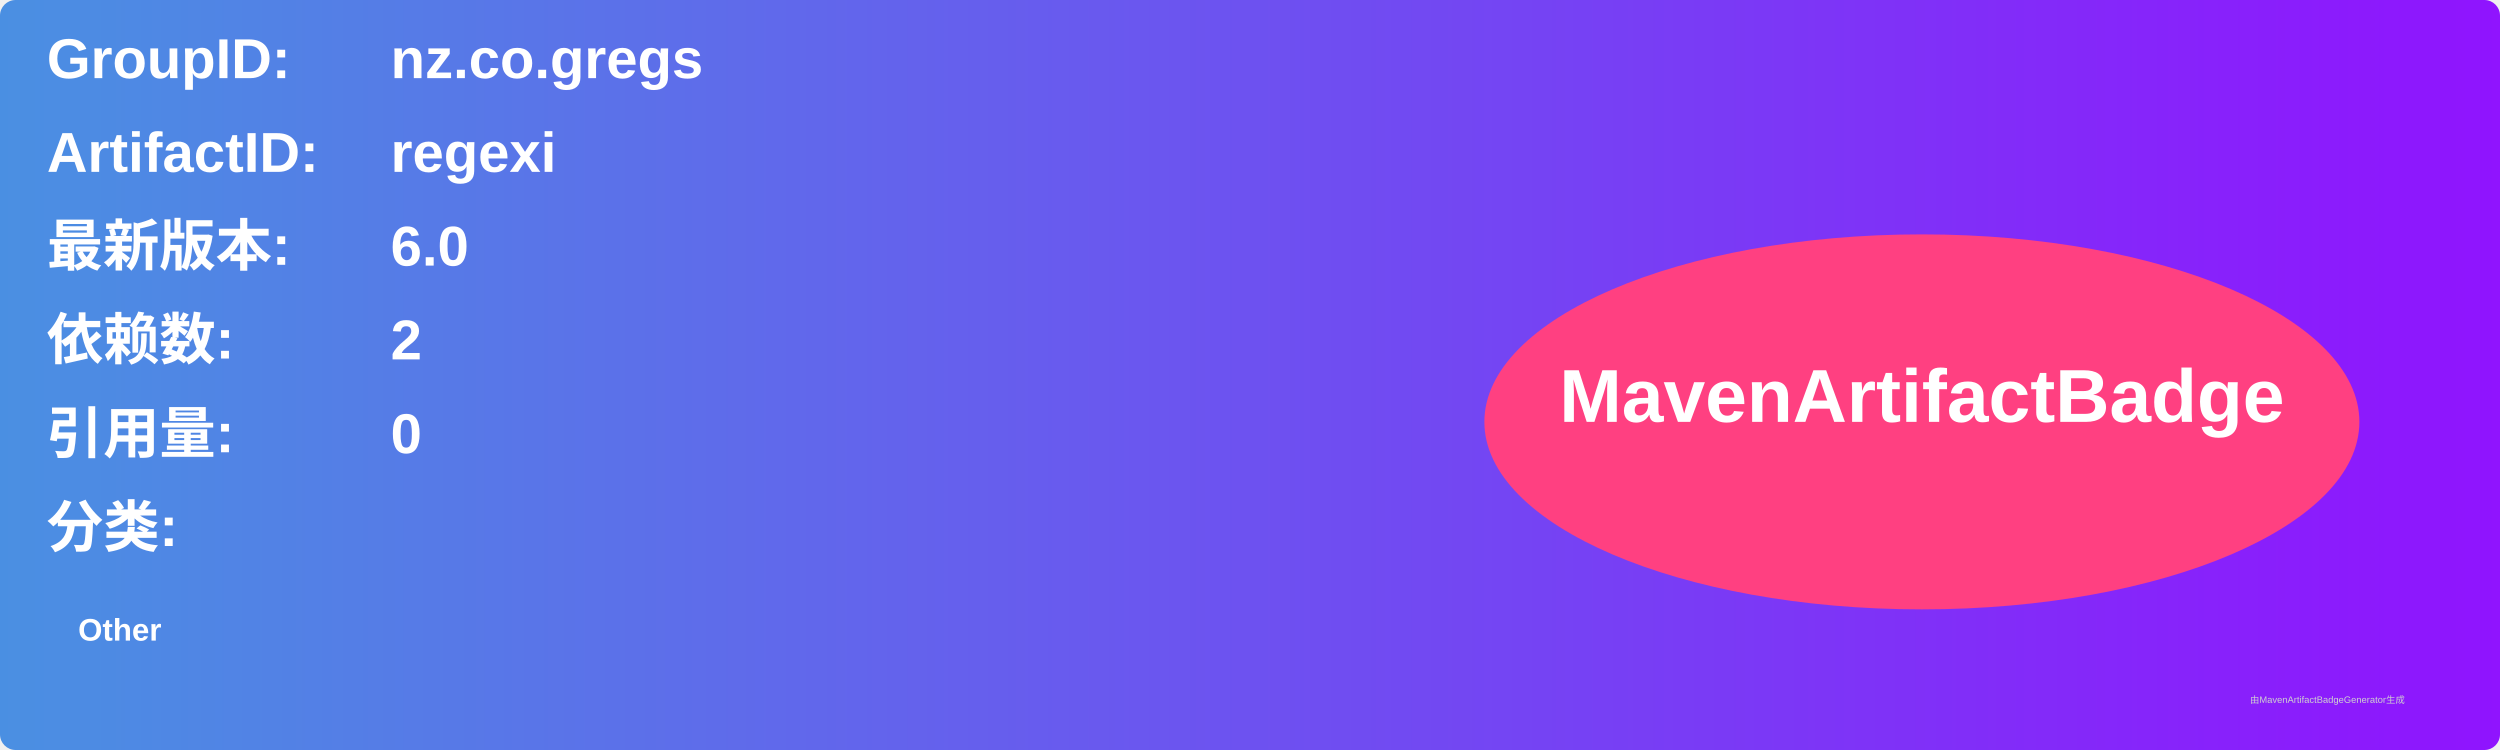
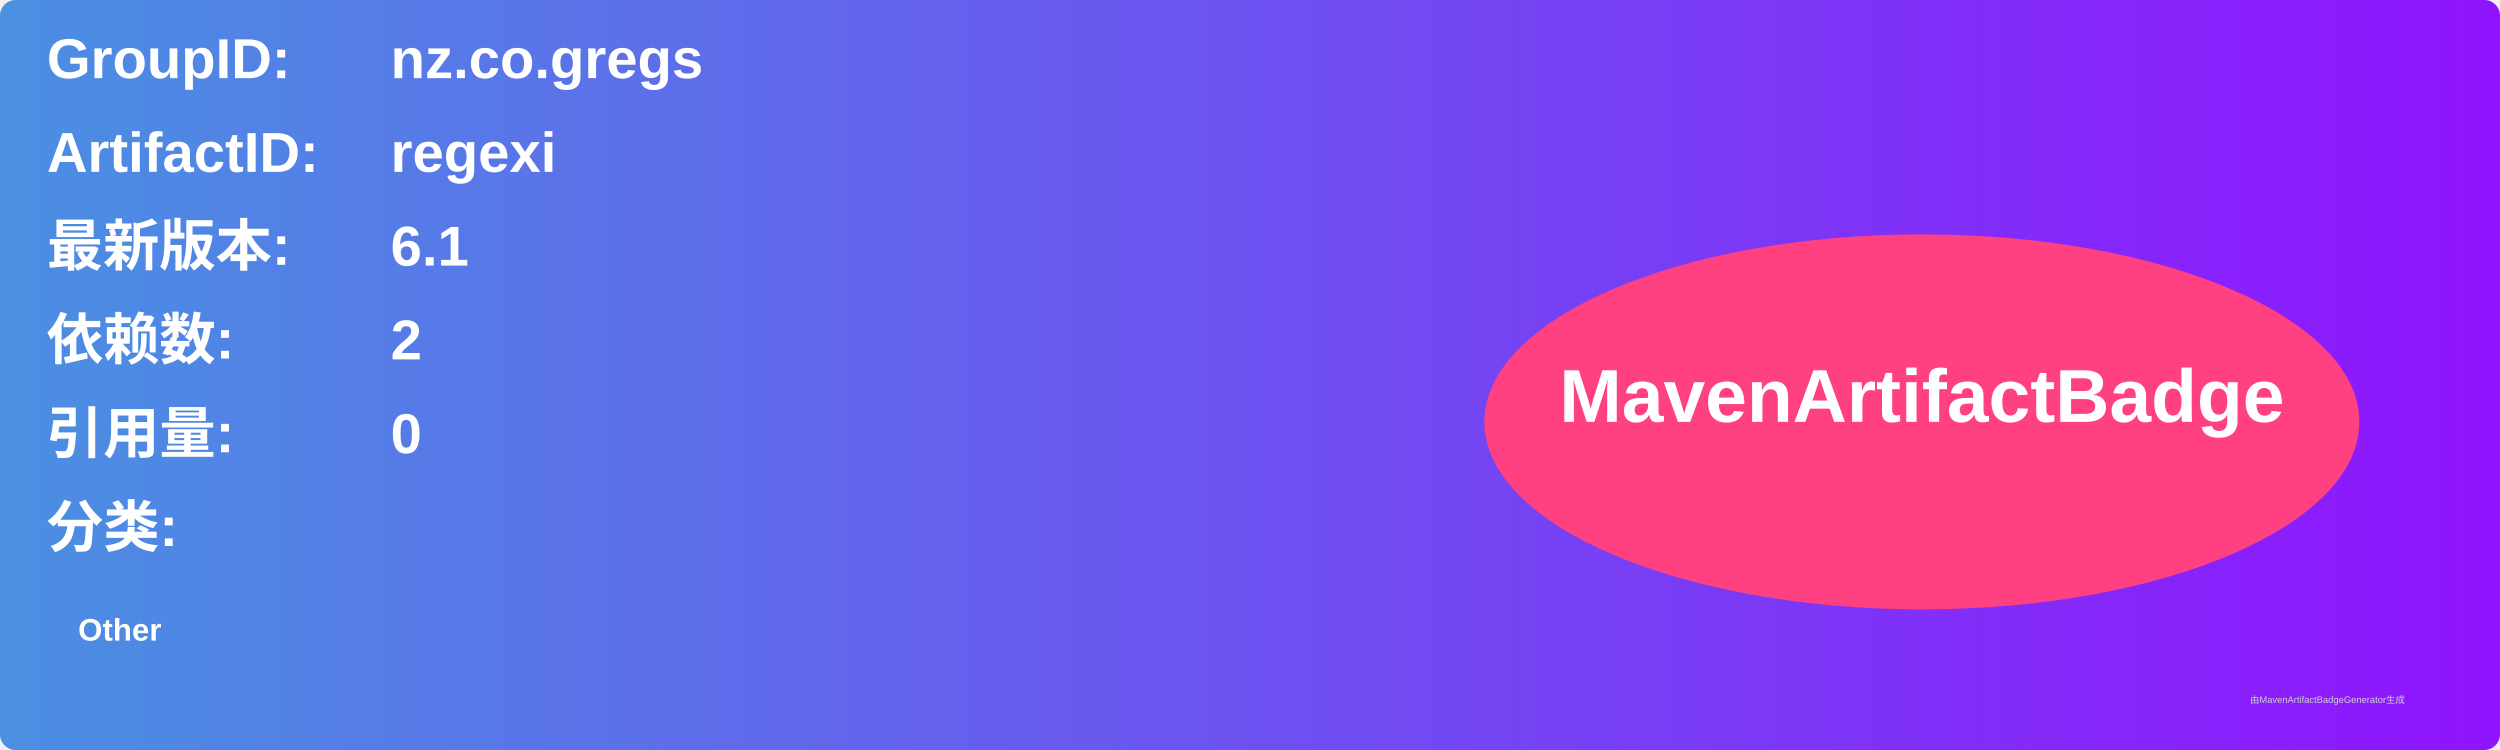
<svg xmlns="http://www.w3.org/2000/svg" width="800" height="240" viewBox="0 0 800 240">
  <linearGradient id="grad" x1="0%" y1="0%" x2="100%" y2="0%">
    <stop offset="0%" stop-color="#4a90e2" />
    <stop offset="100%" stop-color="#9013fe" />
  </linearGradient>
  <rect width="100%" height="100%" rx="5" ry="5" fill="url(#grad)" />
  <g transform="translate(15, 15)">
    <text x="0" y="10" font-family="Arial" font-size="18" fill="white" font-weight="bold" width="260">GroupID:</text>
    <text x="110" y="10" font-family="Arial" font-size="18" fill="white" font-weight="bold" width="460">nz.co.gregs</text>
    <text x="0" y="40" font-family="Arial" font-size="18" fill="white" font-weight="bold" width="260">ArtifactID:</text>
    <text x="110" y="40" font-family="Arial" font-size="18" fill="white" font-weight="bold" width="460">regexi</text>
    <text x="0" y="70" font-family="Arial" font-size="18" fill="white" font-weight="bold">最新版本:</text>
    <text x="110" y="70" font-family="Arial" font-size="18" fill="white" font-weight="bold">
-       <tspan font-weight="bold">6.0</tspan>
+       <tspan font-weight="bold">6.1</tspan>
    </text>
    <text x="0" y="100" font-family="Arial" font-size="18" fill="white" font-weight="bold">依赖数: </text>
    <text x="110" y="100" font-family="Arial" font-size="18" fill="white">
      <tspan font-weight="bold">2</tspan>
    </text>
    <text x="0" y="130" font-family="Arial" font-size="18" fill="white" font-weight="bold">引用量: </text>
    <text x="110" y="130" font-family="Arial" font-size="18" fill="white">
      <tspan font-weight="bold">0</tspan>
    </text>
    <text x="0" y="160" font-family="Arial" font-size="18" fill="white" font-weight="bold">分类:</text>
    <text x="10" y="190" font-family="Arial" font-size="10" fill="white">
      <tspan font-weight="bold">Other</tspan>
    </text>
    <ellipse cx="600" cy="120" rx="140" ry="60" fill="#ff4081" />
    <text x="600" y="120" text-anchor="middle" font-family="Arial" font-size="24" fill="white" font-weight="bold">MavenArtifactBadge</text>
  </g>
  <text x="720" y="225" font-family="Arial" font-size="3" fill="#d0d0d0">由MavenArtifactBadgeGenerator生成</text>
</svg>
